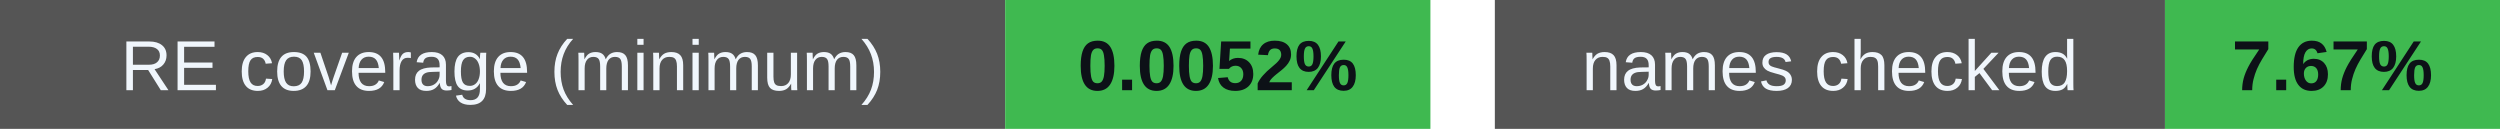
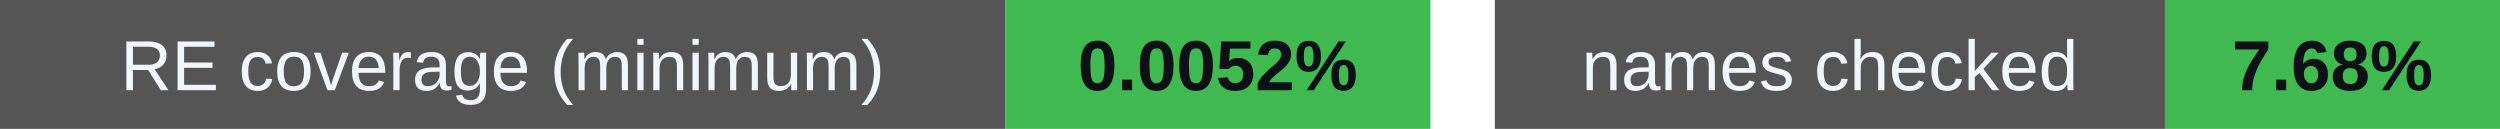
<svg xmlns="http://www.w3.org/2000/svg" width="388" height="20" viewBox="0 0 388 20" role="img" aria-labelledby="badges-title badges-desc">
  <g font-family="-apple-system,BlinkMacSystemFont,Segoe UI,Arial,sans-serif" font-size="11">
    <rect x="0" y="0" width="156" height="20" rx="0" fill="#555" />
    <rect x="156" y="0" width="66" height="20" rx="0" fill="#3fb950" />
    <text x="78.0" y="14" font-size="11" font-weight="500" fill="#f0f6fc" text-anchor="middle">RE coverage (minimum)</text>
    <text x="189.0" y="14" font-size="11" font-weight="700" fill="#0d1117" text-anchor="middle">0.0052%</text>
    <rect x="232" y="0" width="104" height="20" rx="0" fill="#555" />
    <rect x="336" y="0" width="52" height="20" rx="0" fill="#3fb950" />
    <text x="284.0" y="14" font-size="11" font-weight="500" fill="#f0f6fc" text-anchor="middle">names checked</text>
-     <text x="362.0" y="14" font-size="11" font-weight="700" fill="#0d1117" text-anchor="middle">7.67%</text>
+     <text x="362.0" y="14" font-size="11" font-weight="700" fill="#0d1117" text-anchor="middle">7.68%</text>
  </g>
</svg>
